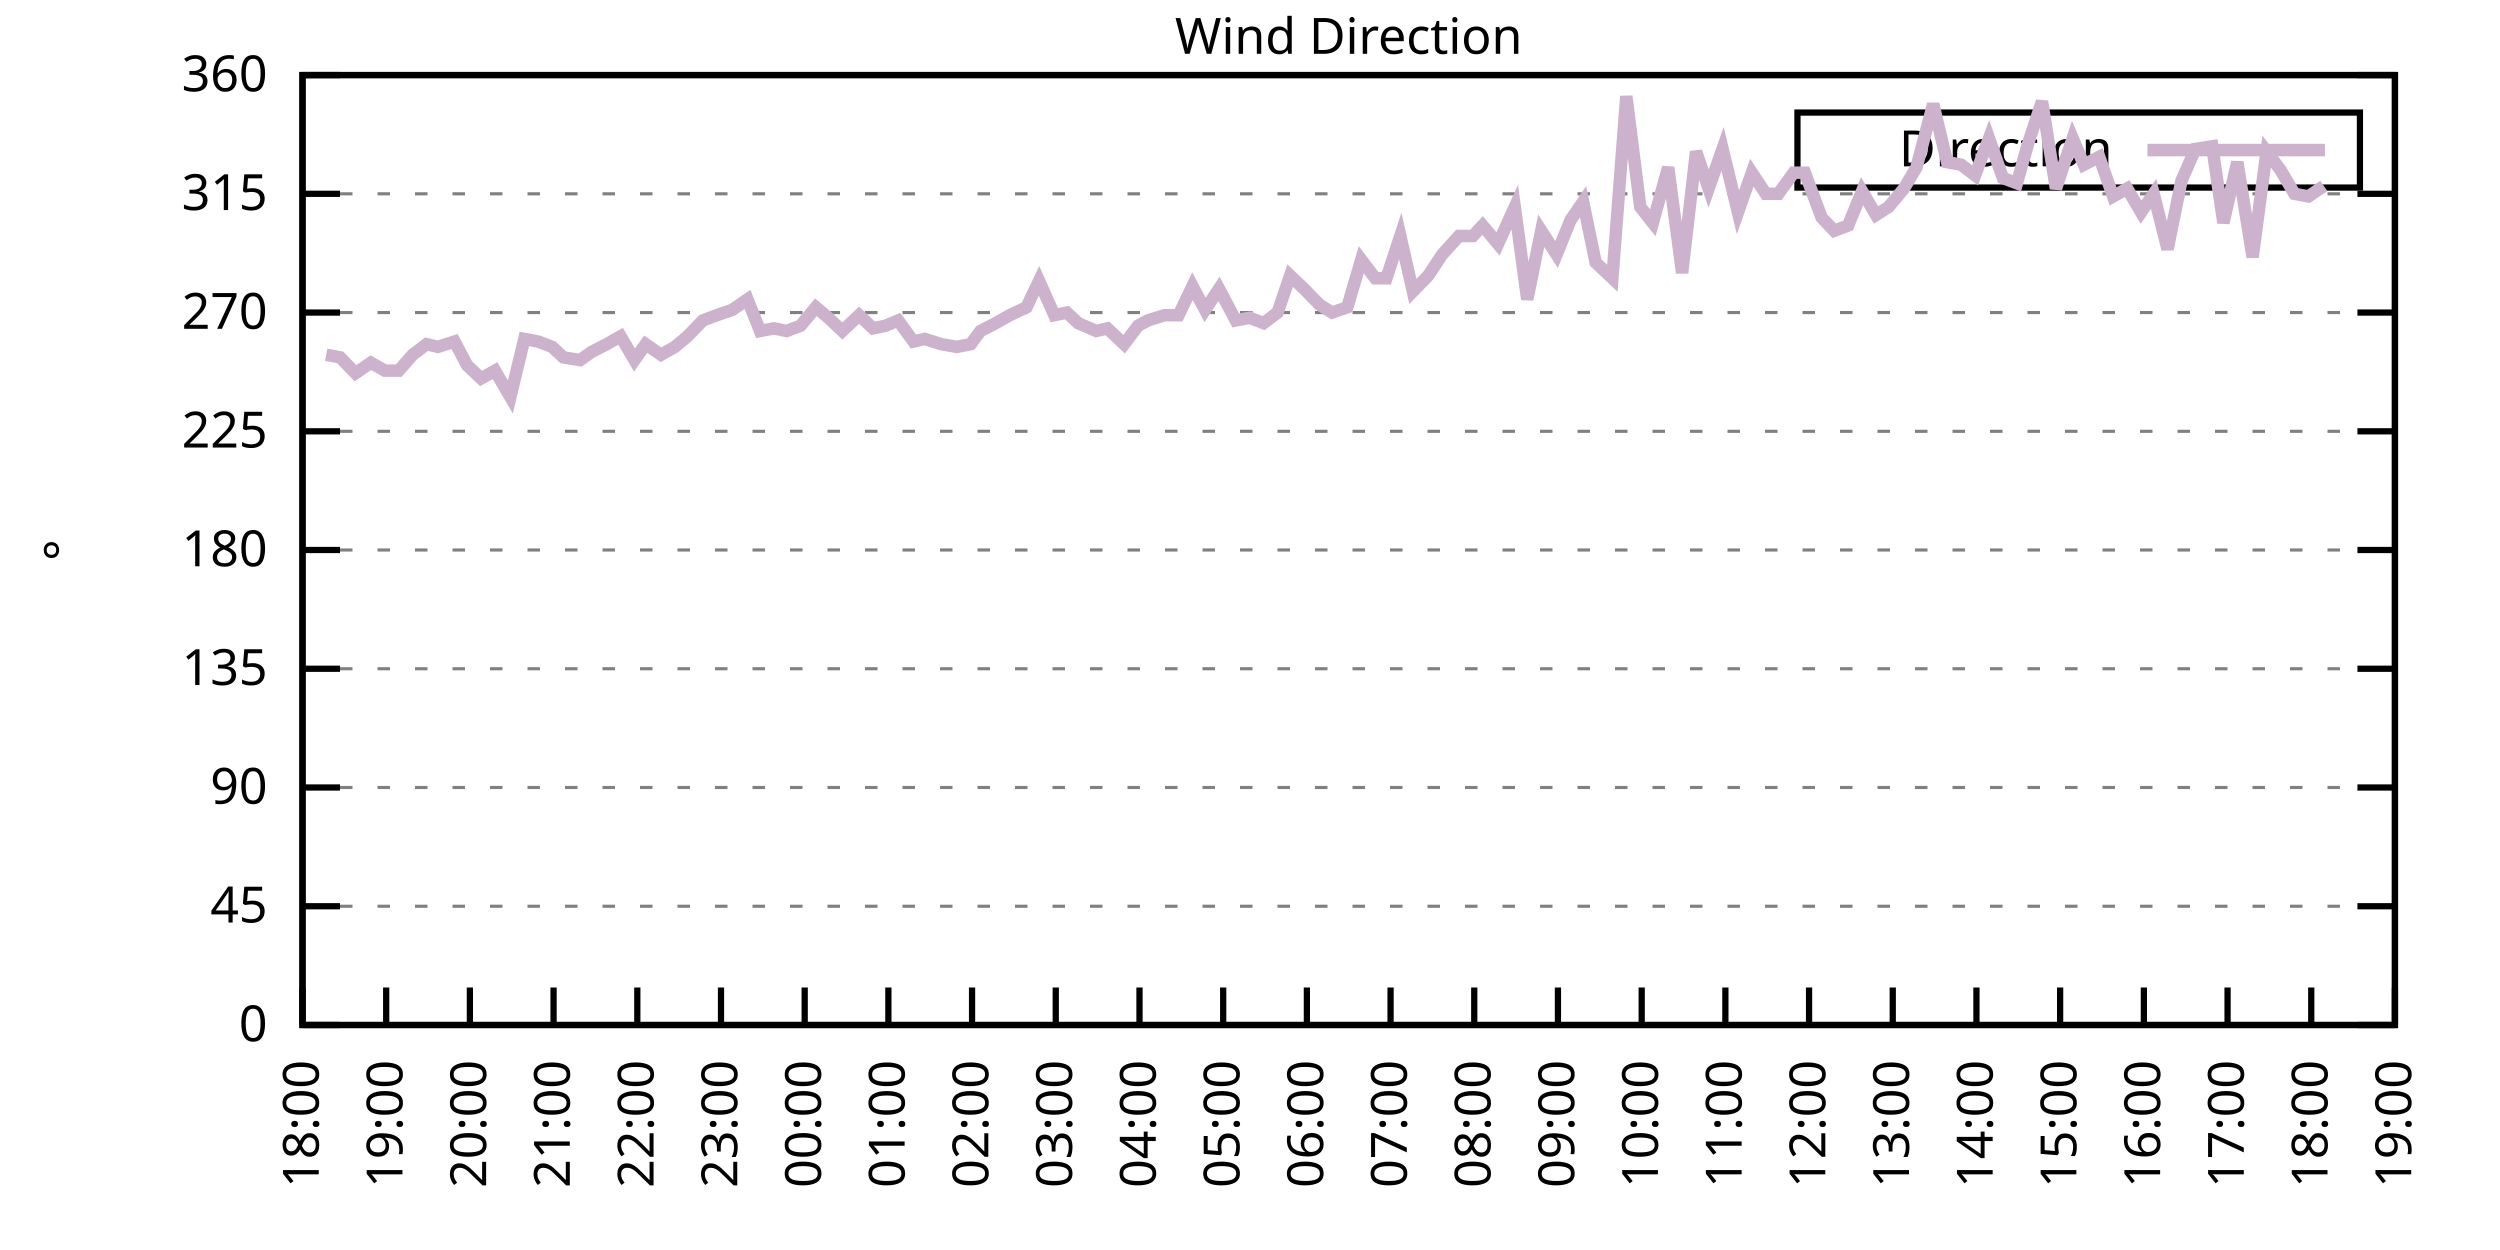
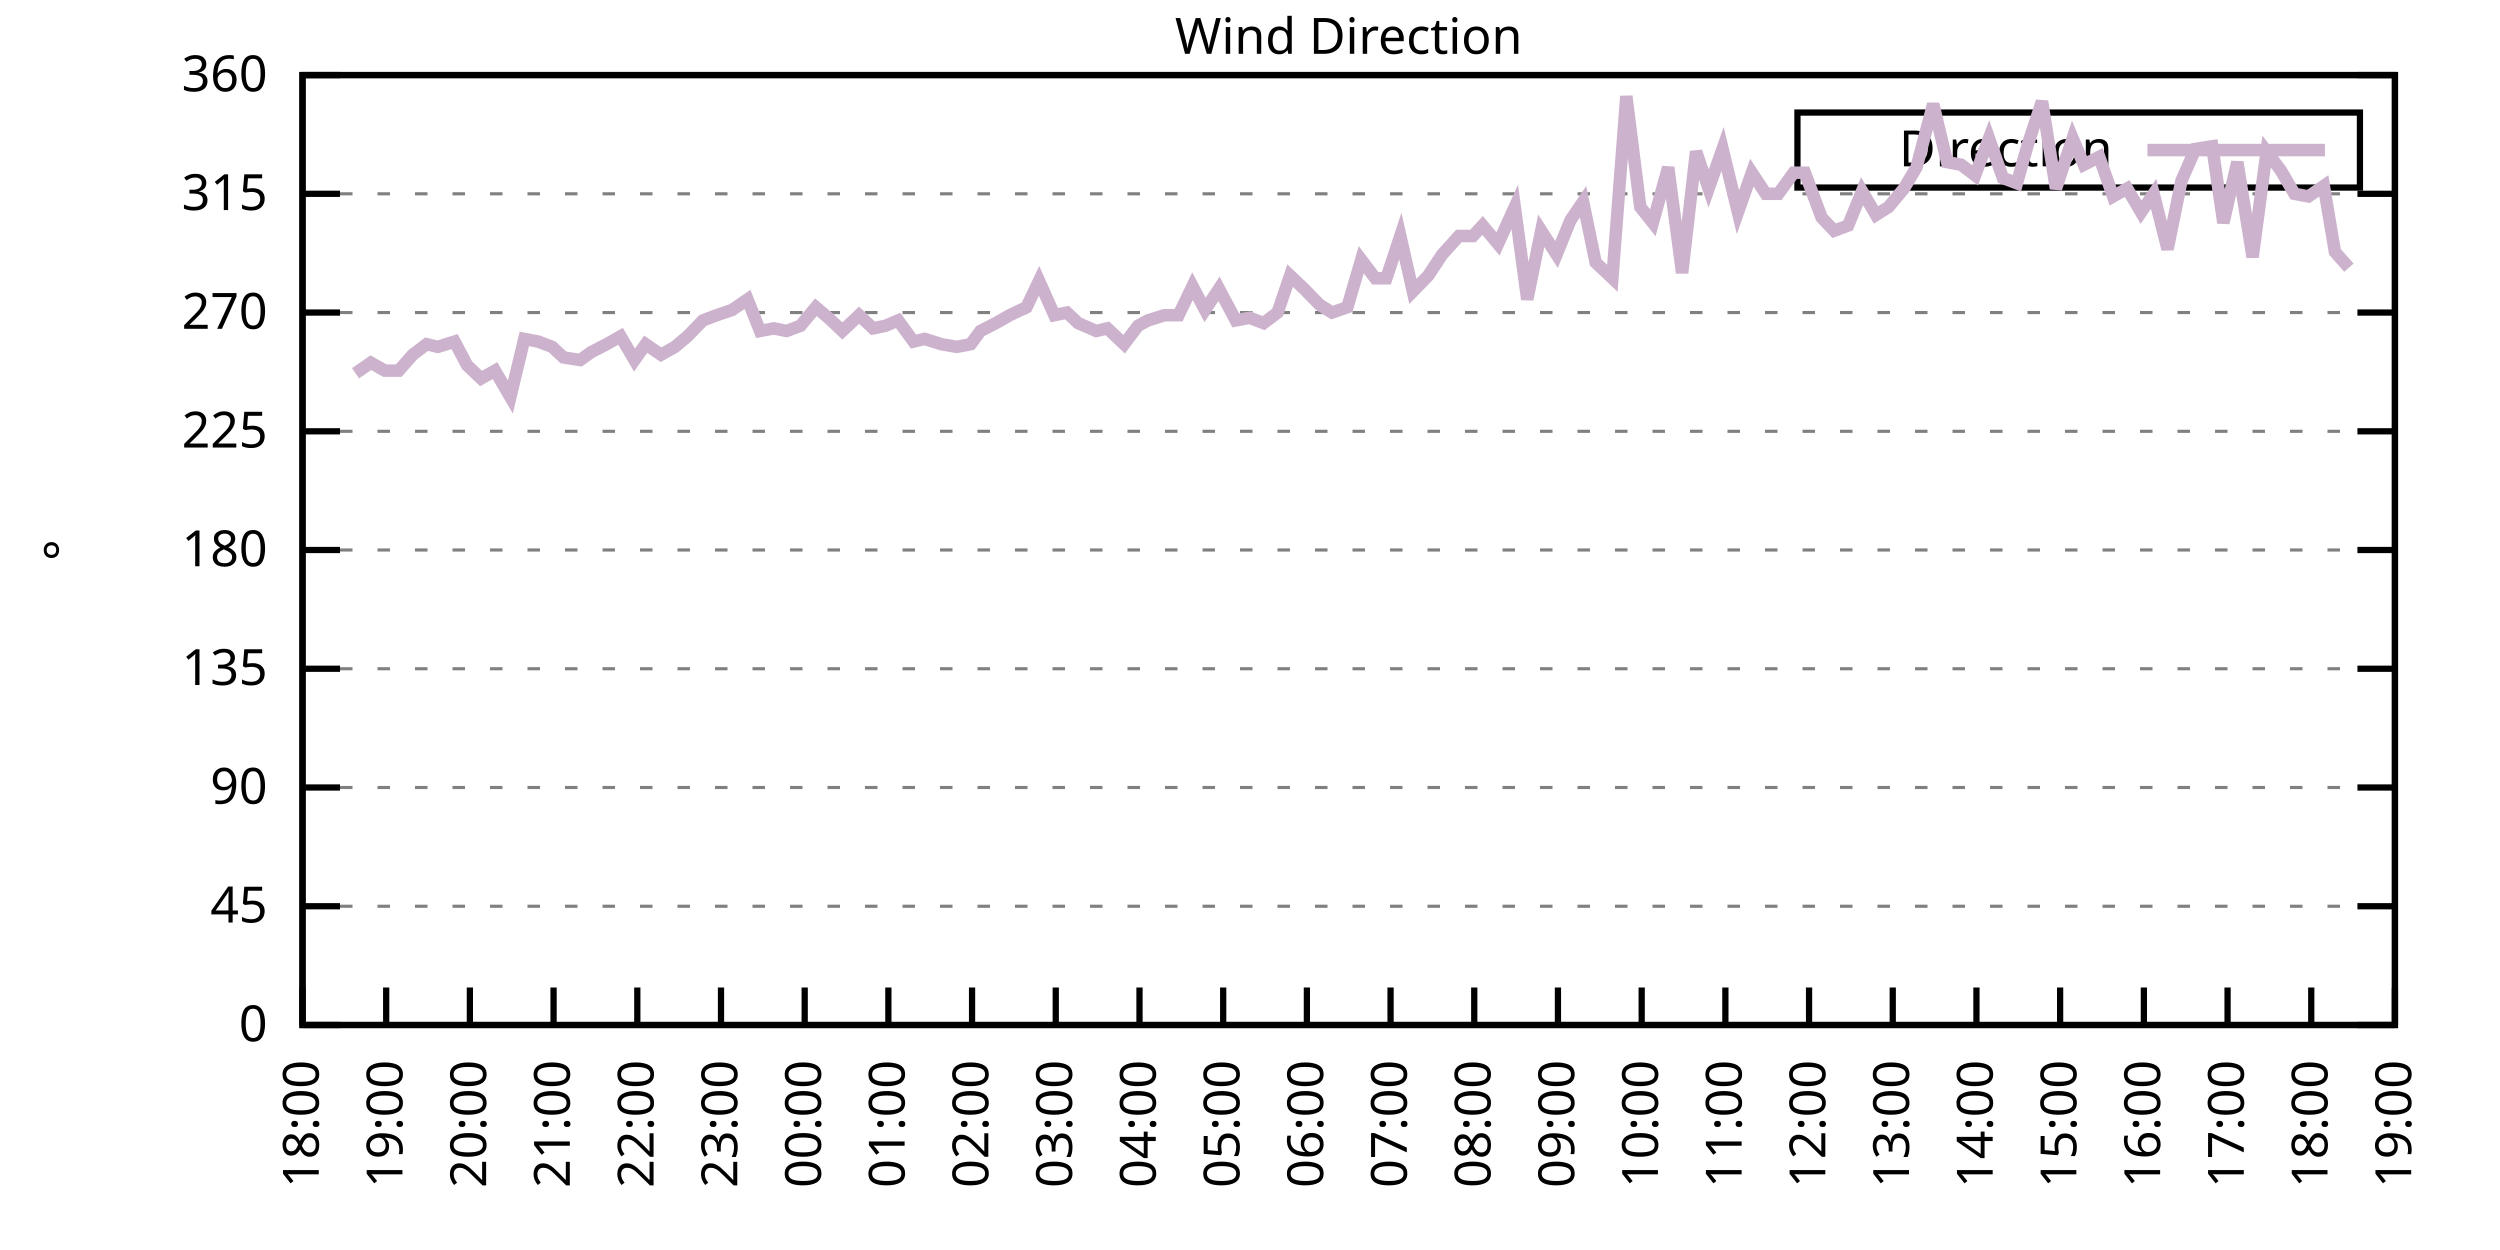
<svg xmlns="http://www.w3.org/2000/svg" xmlns:xlink="http://www.w3.org/1999/xlink" width="400" height="200" viewBox="0 0 400 200">
  <g id="gnuplot_canvas">
    <rect x="0" y="0" width="400" height="200" fill="none" />
    <defs>
      <circle id="gpDot" r="0.5" stroke-width="0.5" stroke="currentColor" />
      <path id="gpPt0" stroke-width="0.333" stroke="currentColor" d="M-1,0 h2 M0,-1 v2" />
      <path id="gpPt1" stroke-width="0.333" stroke="currentColor" d="M-1,-1 L1,1 M1,-1 L-1,1" />
      <path id="gpPt2" stroke-width="0.333" stroke="currentColor" d="M-1,0 L1,0 M0,-1 L0,1 M-1,-1 L1,1 M-1,1 L1,-1" />
      <rect id="gpPt3" stroke-width="0.333" stroke="currentColor" x="-1" y="-1" width="2" height="2" />
      <rect id="gpPt4" stroke-width="0.333" stroke="currentColor" fill="currentColor" x="-1" y="-1" width="2" height="2" />
      <circle id="gpPt5" stroke-width="0.333" stroke="currentColor" cx="0" cy="0" r="1" />
      <use xlink:href="#gpPt5" id="gpPt6" fill="currentColor" stroke="none" />
      <path id="gpPt7" stroke-width="0.333" stroke="currentColor" d="M0,-1.33 L-1.33,0.67 L1.33,0.67 z" />
      <use xlink:href="#gpPt7" id="gpPt8" fill="currentColor" stroke="none" />
      <use xlink:href="#gpPt7" id="gpPt9" stroke="currentColor" transform="rotate(180)" />
      <use xlink:href="#gpPt9" id="gpPt10" fill="currentColor" stroke="none" />
      <use xlink:href="#gpPt3" id="gpPt11" stroke="currentColor" transform="rotate(45)" />
      <use xlink:href="#gpPt11" id="gpPt12" fill="currentColor" stroke="none" />
      <path id="gpPt13" stroke-width="0.333" stroke="currentColor" d="M0,1.330 L1.265,0.411 L0.782,-1.067 L-0.782,-1.076 L-1.265,0.411 z" />
      <use xlink:href="#gpPt13" id="gpPt14" fill="currentColor" stroke="none" />
      <filter id="textbox" filterUnits="objectBoundingBox" x="0" y="0" height="1" width="1">
        <feFlood flood-color="white" flood-opacity="1" result="bgnd" />
        <feComposite in="SourceGraphic" in2="bgnd" operator="atop" />
      </filter>
      <filter id="greybox" filterUnits="objectBoundingBox" x="0" y="0" height="1" width="1">
        <feFlood flood-color="lightgrey" flood-opacity="1" result="grey" />
        <feComposite in="SourceGraphic" in2="grey" operator="atop" />
      </filter>
    </defs>
    <g fill="none" color="white" stroke="currentColor" stroke-width="1.00" stroke-linecap="butt" stroke-linejoin="miter">
</g>
    <g fill="none" color="black" stroke="currentColor" stroke-width="1.00" stroke-linecap="butt" stroke-linejoin="miter">
      <g stroke="none" shape-rendering="crispEdges">
        <polygon fill="rgb(255, 255, 255)" points="48.40,164.00 383.18,164.00 383.18,12.02 48.40,12.02 " />
      </g>
    </g>
    <g fill="none" color="black" stroke="currentColor" stroke-width="1.00" stroke-linecap="butt" stroke-linejoin="miter">
</g>
    <g fill="none" color="black" stroke="black" stroke-width="0.50" stroke-linecap="butt" stroke-linejoin="miter">
</g>
    <g fill="none" color="gray" stroke="currentColor" stroke-width="0.50" stroke-linecap="butt" stroke-linejoin="miter">
      <path stroke="gray" stroke-dasharray="2,4" class="gridline" d="M48.40,164.00 L383.19,164.00  " />
    </g>
    <g fill="none" color="gray" stroke="gray" stroke-width="1.00" stroke-linecap="butt" stroke-linejoin="miter">
</g>
    <g fill="none" color="black" stroke="currentColor" stroke-width="1.00" stroke-linecap="butt" stroke-linejoin="miter">
      <path stroke="black" d="M48.40,164.00 L54.40,164.00 M383.19,164.00 L377.19,164.00  " />
      <g transform="translate(42.80,166.60)" stroke="none" fill="black" font-family="Sans" font-size="8.00" text-anchor="end">
        <text>
          <tspan font-family="Sans"> 0</tspan>
        </text>
      </g>
    </g>
    <g fill="none" color="black" stroke="currentColor" stroke-width="1.00" stroke-linecap="butt" stroke-linejoin="miter">
</g>
    <g fill="none" color="black" stroke="black" stroke-width="0.50" stroke-linecap="butt" stroke-linejoin="miter">
</g>
    <g fill="none" color="gray" stroke="currentColor" stroke-width="0.50" stroke-linecap="butt" stroke-linejoin="miter">
      <path stroke="gray" stroke-dasharray="2,4" class="gridline" d="M48.40,145.00 L383.19,145.00  " />
    </g>
    <g fill="none" color="gray" stroke="gray" stroke-width="1.00" stroke-linecap="butt" stroke-linejoin="miter">
</g>
    <g fill="none" color="black" stroke="currentColor" stroke-width="1.00" stroke-linecap="butt" stroke-linejoin="miter">
      <path stroke="black" d="M48.40,145.00 L54.40,145.00 M383.19,145.00 L377.19,145.00  " />
      <g transform="translate(42.80,147.60)" stroke="none" fill="black" font-family="Sans" font-size="8.00" text-anchor="end">
        <text>
          <tspan font-family="Sans"> 45</tspan>
        </text>
      </g>
    </g>
    <g fill="none" color="black" stroke="currentColor" stroke-width="1.00" stroke-linecap="butt" stroke-linejoin="miter">
</g>
    <g fill="none" color="black" stroke="black" stroke-width="0.50" stroke-linecap="butt" stroke-linejoin="miter">
</g>
    <g fill="none" color="gray" stroke="currentColor" stroke-width="0.50" stroke-linecap="butt" stroke-linejoin="miter">
      <path stroke="gray" stroke-dasharray="2,4" class="gridline" d="M48.40,126.00 L383.19,126.00  " />
    </g>
    <g fill="none" color="gray" stroke="gray" stroke-width="1.00" stroke-linecap="butt" stroke-linejoin="miter">
</g>
    <g fill="none" color="black" stroke="currentColor" stroke-width="1.00" stroke-linecap="butt" stroke-linejoin="miter">
      <path stroke="black" d="M48.40,126.00 L54.40,126.00 M383.19,126.00 L377.19,126.00  " />
      <g transform="translate(42.80,128.60)" stroke="none" fill="black" font-family="Sans" font-size="8.00" text-anchor="end">
        <text>
          <tspan font-family="Sans"> 90</tspan>
        </text>
      </g>
    </g>
    <g fill="none" color="black" stroke="currentColor" stroke-width="1.00" stroke-linecap="butt" stroke-linejoin="miter">
</g>
    <g fill="none" color="black" stroke="black" stroke-width="0.50" stroke-linecap="butt" stroke-linejoin="miter">
</g>
    <g fill="none" color="gray" stroke="currentColor" stroke-width="0.50" stroke-linecap="butt" stroke-linejoin="miter">
      <path stroke="gray" stroke-dasharray="2,4" class="gridline" d="M48.40,107.00 L383.19,107.00  " />
    </g>
    <g fill="none" color="gray" stroke="gray" stroke-width="1.00" stroke-linecap="butt" stroke-linejoin="miter">
</g>
    <g fill="none" color="black" stroke="currentColor" stroke-width="1.00" stroke-linecap="butt" stroke-linejoin="miter">
      <path stroke="black" d="M48.40,107.00 L54.40,107.00 M383.19,107.00 L377.19,107.00  " />
      <g transform="translate(42.80,109.60)" stroke="none" fill="black" font-family="Sans" font-size="8.00" text-anchor="end">
        <text>
          <tspan font-family="Sans"> 135</tspan>
        </text>
      </g>
    </g>
    <g fill="none" color="black" stroke="currentColor" stroke-width="1.00" stroke-linecap="butt" stroke-linejoin="miter">
</g>
    <g fill="none" color="black" stroke="black" stroke-width="0.50" stroke-linecap="butt" stroke-linejoin="miter">
</g>
    <g fill="none" color="gray" stroke="currentColor" stroke-width="0.50" stroke-linecap="butt" stroke-linejoin="miter">
      <path stroke="gray" stroke-dasharray="2,4" class="gridline" d="M48.40,88.00 L383.19,88.00  " />
    </g>
    <g fill="none" color="gray" stroke="gray" stroke-width="1.00" stroke-linecap="butt" stroke-linejoin="miter">
</g>
    <g fill="none" color="black" stroke="currentColor" stroke-width="1.00" stroke-linecap="butt" stroke-linejoin="miter">
      <path stroke="black" d="M48.40,88.00 L54.40,88.00 M383.19,88.00 L377.19,88.00  " />
      <g transform="translate(42.80,90.60)" stroke="none" fill="black" font-family="Sans" font-size="8.00" text-anchor="end">
        <text>
          <tspan font-family="Sans"> 180</tspan>
        </text>
      </g>
    </g>
    <g fill="none" color="black" stroke="currentColor" stroke-width="1.00" stroke-linecap="butt" stroke-linejoin="miter">
</g>
    <g fill="none" color="black" stroke="black" stroke-width="0.50" stroke-linecap="butt" stroke-linejoin="miter">
</g>
    <g fill="none" color="gray" stroke="currentColor" stroke-width="0.50" stroke-linecap="butt" stroke-linejoin="miter">
      <path stroke="gray" stroke-dasharray="2,4" class="gridline" d="M48.40,69.01 L383.19,69.01  " />
    </g>
    <g fill="none" color="gray" stroke="gray" stroke-width="1.00" stroke-linecap="butt" stroke-linejoin="miter">
</g>
    <g fill="none" color="black" stroke="currentColor" stroke-width="1.00" stroke-linecap="butt" stroke-linejoin="miter">
      <path stroke="black" d="M48.40,69.01 L54.40,69.01 M383.19,69.01 L377.19,69.01  " />
      <g transform="translate(42.80,71.61)" stroke="none" fill="black" font-family="Sans" font-size="8.00" text-anchor="end">
        <text>
          <tspan font-family="Sans"> 225</tspan>
        </text>
      </g>
    </g>
    <g fill="none" color="black" stroke="currentColor" stroke-width="1.00" stroke-linecap="butt" stroke-linejoin="miter">
</g>
    <g fill="none" color="black" stroke="black" stroke-width="0.50" stroke-linecap="butt" stroke-linejoin="miter">
</g>
    <g fill="none" color="gray" stroke="currentColor" stroke-width="0.50" stroke-linecap="butt" stroke-linejoin="miter">
      <path stroke="gray" stroke-dasharray="2,4" class="gridline" d="M48.40,50.01 L383.19,50.01  " />
    </g>
    <g fill="none" color="gray" stroke="gray" stroke-width="1.00" stroke-linecap="butt" stroke-linejoin="miter">
</g>
    <g fill="none" color="black" stroke="currentColor" stroke-width="1.00" stroke-linecap="butt" stroke-linejoin="miter">
      <path stroke="black" d="M48.40,50.01 L54.40,50.01 M383.19,50.01 L377.19,50.01  " />
      <g transform="translate(42.80,52.61)" stroke="none" fill="black" font-family="Sans" font-size="8.00" text-anchor="end">
        <text>
          <tspan font-family="Sans"> 270</tspan>
        </text>
      </g>
    </g>
    <g fill="none" color="black" stroke="currentColor" stroke-width="1.00" stroke-linecap="butt" stroke-linejoin="miter">
</g>
    <g fill="none" color="black" stroke="black" stroke-width="0.50" stroke-linecap="butt" stroke-linejoin="miter">
</g>
    <g fill="none" color="gray" stroke="currentColor" stroke-width="0.50" stroke-linecap="butt" stroke-linejoin="miter">
      <path stroke="gray" stroke-dasharray="2,4" class="gridline" d="M48.40,31.01 L383.19,31.01  " />
    </g>
    <g fill="none" color="gray" stroke="gray" stroke-width="1.00" stroke-linecap="butt" stroke-linejoin="miter">
</g>
    <g fill="none" color="black" stroke="currentColor" stroke-width="1.00" stroke-linecap="butt" stroke-linejoin="miter">
      <path stroke="black" d="M48.40,31.01 L54.40,31.01 M383.19,31.01 L377.19,31.01  " />
      <g transform="translate(42.80,33.61)" stroke="none" fill="black" font-family="Sans" font-size="8.00" text-anchor="end">
        <text>
          <tspan font-family="Sans"> 315</tspan>
        </text>
      </g>
    </g>
    <g fill="none" color="black" stroke="currentColor" stroke-width="1.00" stroke-linecap="butt" stroke-linejoin="miter">
</g>
    <g fill="none" color="black" stroke="black" stroke-width="0.50" stroke-linecap="butt" stroke-linejoin="miter">
</g>
    <g fill="none" color="gray" stroke="currentColor" stroke-width="0.50" stroke-linecap="butt" stroke-linejoin="miter">
      <path stroke="gray" stroke-dasharray="2,4" class="gridline" d="M48.40,12.01 L383.19,12.01  " />
    </g>
    <g fill="none" color="gray" stroke="gray" stroke-width="1.00" stroke-linecap="butt" stroke-linejoin="miter">
</g>
    <g fill="none" color="black" stroke="currentColor" stroke-width="1.00" stroke-linecap="butt" stroke-linejoin="miter">
      <path stroke="black" d="M48.40,12.01 L54.40,12.01 M383.19,12.01 L377.19,12.01  " />
      <g transform="translate(42.80,14.61)" stroke="none" fill="black" font-family="Sans" font-size="8.00" text-anchor="end">
        <text>
          <tspan font-family="Sans"> 360</tspan>
        </text>
      </g>
    </g>
    <g fill="none" color="black" stroke="currentColor" stroke-width="1.00" stroke-linecap="butt" stroke-linejoin="miter">
      <path stroke="black" d="M48.40,164.00 L48.40,158.00  " />
      <g transform="translate(51.00,169.60) rotate(270.00)" stroke="none" fill="black" font-family="Sans" font-size="8.00" text-anchor="end">
        <text>
          <tspan font-family="Sans">18:00</tspan>
        </text>
      </g>
    </g>
    <g fill="none" color="black" stroke="currentColor" stroke-width="1.00" stroke-linecap="butt" stroke-linejoin="miter">
      <path stroke="black" d="M61.79,164.00 L61.79,158.00  " />
      <g transform="translate(64.39,169.60) rotate(270.00)" stroke="none" fill="black" font-family="Sans" font-size="8.00" text-anchor="end">
        <text>
          <tspan font-family="Sans">19:00</tspan>
        </text>
      </g>
    </g>
    <g fill="none" color="black" stroke="currentColor" stroke-width="1.00" stroke-linecap="butt" stroke-linejoin="miter">
      <path stroke="black" d="M75.18,164.00 L75.18,158.00  " />
      <g transform="translate(77.78,169.60) rotate(270.00)" stroke="none" fill="black" font-family="Sans" font-size="8.00" text-anchor="end">
        <text>
          <tspan font-family="Sans">20:00</tspan>
        </text>
      </g>
    </g>
    <g fill="none" color="black" stroke="currentColor" stroke-width="1.00" stroke-linecap="butt" stroke-linejoin="miter">
      <path stroke="black" d="M88.57,164.00 L88.57,158.00  " />
      <g transform="translate(91.17,169.60) rotate(270.00)" stroke="none" fill="black" font-family="Sans" font-size="8.00" text-anchor="end">
        <text>
          <tspan font-family="Sans">21:00</tspan>
        </text>
      </g>
    </g>
    <g fill="none" color="black" stroke="currentColor" stroke-width="1.00" stroke-linecap="butt" stroke-linejoin="miter">
      <path stroke="black" d="M101.97,164.00 L101.97,158.00  " />
      <g transform="translate(104.57,169.60) rotate(270.00)" stroke="none" fill="black" font-family="Sans" font-size="8.00" text-anchor="end">
        <text>
          <tspan font-family="Sans">22:00</tspan>
        </text>
      </g>
    </g>
    <g fill="none" color="black" stroke="currentColor" stroke-width="1.00" stroke-linecap="butt" stroke-linejoin="miter">
      <path stroke="black" d="M115.36,164.00 L115.36,158.00  " />
      <g transform="translate(117.96,169.60) rotate(270.00)" stroke="none" fill="black" font-family="Sans" font-size="8.00" text-anchor="end">
        <text>
          <tspan font-family="Sans">23:00</tspan>
        </text>
      </g>
    </g>
    <g fill="none" color="black" stroke="currentColor" stroke-width="1.00" stroke-linecap="butt" stroke-linejoin="miter">
      <path stroke="black" d="M128.75,164.00 L128.75,158.00  " />
      <g transform="translate(131.35,169.60) rotate(270.00)" stroke="none" fill="black" font-family="Sans" font-size="8.00" text-anchor="end">
        <text>
          <tspan font-family="Sans">00:00</tspan>
        </text>
      </g>
    </g>
    <g fill="none" color="black" stroke="currentColor" stroke-width="1.00" stroke-linecap="butt" stroke-linejoin="miter">
      <path stroke="black" d="M142.14,164.00 L142.14,158.00  " />
      <g transform="translate(144.74,169.60) rotate(270.00)" stroke="none" fill="black" font-family="Sans" font-size="8.00" text-anchor="end">
        <text>
          <tspan font-family="Sans">01:00</tspan>
        </text>
      </g>
    </g>
    <g fill="none" color="black" stroke="currentColor" stroke-width="1.00" stroke-linecap="butt" stroke-linejoin="miter">
      <path stroke="black" d="M155.53,164.00 L155.53,158.00  " />
      <g transform="translate(158.13,169.60) rotate(270.00)" stroke="none" fill="black" font-family="Sans" font-size="8.00" text-anchor="end">
        <text>
          <tspan font-family="Sans">02:00</tspan>
        </text>
      </g>
    </g>
    <g fill="none" color="black" stroke="currentColor" stroke-width="1.00" stroke-linecap="butt" stroke-linejoin="miter">
      <path stroke="black" d="M168.92,164.00 L168.92,158.00  " />
      <g transform="translate(171.52,169.60) rotate(270.00)" stroke="none" fill="black" font-family="Sans" font-size="8.00" text-anchor="end">
        <text>
          <tspan font-family="Sans">03:00</tspan>
        </text>
      </g>
    </g>
    <g fill="none" color="black" stroke="currentColor" stroke-width="1.00" stroke-linecap="butt" stroke-linejoin="miter">
      <path stroke="black" d="M182.32,164.00 L182.32,158.00  " />
      <g transform="translate(184.92,169.60) rotate(270.00)" stroke="none" fill="black" font-family="Sans" font-size="8.00" text-anchor="end">
        <text>
          <tspan font-family="Sans">04:00</tspan>
        </text>
      </g>
    </g>
    <g fill="none" color="black" stroke="currentColor" stroke-width="1.00" stroke-linecap="butt" stroke-linejoin="miter">
      <path stroke="black" d="M195.71,164.00 L195.71,158.00  " />
      <g transform="translate(198.31,169.60) rotate(270.00)" stroke="none" fill="black" font-family="Sans" font-size="8.00" text-anchor="end">
        <text>
          <tspan font-family="Sans">05:00</tspan>
        </text>
      </g>
    </g>
    <g fill="none" color="black" stroke="currentColor" stroke-width="1.00" stroke-linecap="butt" stroke-linejoin="miter">
      <path stroke="black" d="M209.10,164.00 L209.10,158.00  " />
      <g transform="translate(211.70,169.60) rotate(270.00)" stroke="none" fill="black" font-family="Sans" font-size="8.00" text-anchor="end">
        <text>
          <tspan font-family="Sans">06:00</tspan>
        </text>
      </g>
    </g>
    <g fill="none" color="black" stroke="currentColor" stroke-width="1.00" stroke-linecap="butt" stroke-linejoin="miter">
      <path stroke="black" d="M222.49,164.00 L222.49,158.00  " />
      <g transform="translate(225.09,169.60) rotate(270.00)" stroke="none" fill="black" font-family="Sans" font-size="8.00" text-anchor="end">
        <text>
          <tspan font-family="Sans">07:00</tspan>
        </text>
      </g>
    </g>
    <g fill="none" color="black" stroke="currentColor" stroke-width="1.00" stroke-linecap="butt" stroke-linejoin="miter">
      <path stroke="black" d="M235.88,164.00 L235.88,158.00  " />
      <g transform="translate(238.48,169.60) rotate(270.00)" stroke="none" fill="black" font-family="Sans" font-size="8.00" text-anchor="end">
        <text>
          <tspan font-family="Sans">08:00</tspan>
        </text>
      </g>
    </g>
    <g fill="none" color="black" stroke="currentColor" stroke-width="1.00" stroke-linecap="butt" stroke-linejoin="miter">
      <path stroke="black" d="M249.27,164.00 L249.27,158.00  " />
      <g transform="translate(251.87,169.60) rotate(270.00)" stroke="none" fill="black" font-family="Sans" font-size="8.00" text-anchor="end">
        <text>
          <tspan font-family="Sans">09:00</tspan>
        </text>
      </g>
    </g>
    <g fill="none" color="black" stroke="currentColor" stroke-width="1.00" stroke-linecap="butt" stroke-linejoin="miter">
      <path stroke="black" d="M262.67,164.00 L262.67,158.00  " />
      <g transform="translate(265.27,169.60) rotate(270.00)" stroke="none" fill="black" font-family="Sans" font-size="8.00" text-anchor="end">
        <text>
          <tspan font-family="Sans">10:00</tspan>
        </text>
      </g>
    </g>
    <g fill="none" color="black" stroke="currentColor" stroke-width="1.00" stroke-linecap="butt" stroke-linejoin="miter">
      <path stroke="black" d="M276.06,164.00 L276.06,158.00  " />
      <g transform="translate(278.66,169.60) rotate(270.00)" stroke="none" fill="black" font-family="Sans" font-size="8.00" text-anchor="end">
        <text>
          <tspan font-family="Sans">11:00</tspan>
        </text>
      </g>
    </g>
    <g fill="none" color="black" stroke="currentColor" stroke-width="1.00" stroke-linecap="butt" stroke-linejoin="miter">
      <path stroke="black" d="M289.45,164.00 L289.45,158.00  " />
      <g transform="translate(292.05,169.60) rotate(270.00)" stroke="none" fill="black" font-family="Sans" font-size="8.00" text-anchor="end">
        <text>
          <tspan font-family="Sans">12:00</tspan>
        </text>
      </g>
    </g>
    <g fill="none" color="black" stroke="currentColor" stroke-width="1.00" stroke-linecap="butt" stroke-linejoin="miter">
      <path stroke="black" d="M302.84,164.00 L302.84,158.00  " />
      <g transform="translate(305.44,169.60) rotate(270.00)" stroke="none" fill="black" font-family="Sans" font-size="8.00" text-anchor="end">
        <text>
          <tspan font-family="Sans">13:00</tspan>
        </text>
      </g>
    </g>
    <g fill="none" color="black" stroke="currentColor" stroke-width="1.00" stroke-linecap="butt" stroke-linejoin="miter">
      <path stroke="black" d="M316.23,164.00 L316.23,158.00  " />
      <g transform="translate(318.83,169.60) rotate(270.00)" stroke="none" fill="black" font-family="Sans" font-size="8.00" text-anchor="end">
        <text>
          <tspan font-family="Sans">14:00</tspan>
        </text>
      </g>
    </g>
    <g fill="none" color="black" stroke="currentColor" stroke-width="1.00" stroke-linecap="butt" stroke-linejoin="miter">
      <path stroke="black" d="M329.62,164.00 L329.62,158.00  " />
      <g transform="translate(332.22,169.60) rotate(270.00)" stroke="none" fill="black" font-family="Sans" font-size="8.00" text-anchor="end">
        <text>
          <tspan font-family="Sans">15:00</tspan>
        </text>
      </g>
    </g>
    <g fill="none" color="black" stroke="currentColor" stroke-width="1.00" stroke-linecap="butt" stroke-linejoin="miter">
      <path stroke="black" d="M343.02,164.00 L343.02,158.00  " />
      <g transform="translate(345.62,169.60) rotate(270.00)" stroke="none" fill="black" font-family="Sans" font-size="8.00" text-anchor="end">
        <text>
          <tspan font-family="Sans">16:00</tspan>
        </text>
      </g>
    </g>
    <g fill="none" color="black" stroke="currentColor" stroke-width="1.00" stroke-linecap="butt" stroke-linejoin="miter">
      <path stroke="black" d="M356.41,164.00 L356.41,158.00  " />
      <g transform="translate(359.01,169.60) rotate(270.00)" stroke="none" fill="black" font-family="Sans" font-size="8.00" text-anchor="end">
        <text>
          <tspan font-family="Sans">17:00</tspan>
        </text>
      </g>
    </g>
    <g fill="none" color="black" stroke="currentColor" stroke-width="1.00" stroke-linecap="butt" stroke-linejoin="miter">
      <path stroke="black" d="M369.80,164.00 L369.80,158.00  " />
      <g transform="translate(372.40,169.60) rotate(270.00)" stroke="none" fill="black" font-family="Sans" font-size="8.00" text-anchor="end">
        <text>
          <tspan font-family="Sans">18:00</tspan>
        </text>
      </g>
    </g>
    <g fill="none" color="black" stroke="currentColor" stroke-width="1.00" stroke-linecap="butt" stroke-linejoin="miter">
      <path stroke="black" d="M383.19,164.00 L383.19,158.00  " />
      <g transform="translate(385.79,169.60) rotate(270.00)" stroke="none" fill="black" font-family="Sans" font-size="8.00" text-anchor="end">
        <text>
          <tspan font-family="Sans">19:00</tspan>
        </text>
      </g>
    </g>
    <g fill="none" color="black" stroke="currentColor" stroke-width="1.00" stroke-linecap="butt" stroke-linejoin="miter">
</g>
    <g fill="none" color="black" stroke="currentColor" stroke-width="1.00" stroke-linecap="butt" stroke-linejoin="miter">
      <path stroke="black" d="M48.40,12.01 L48.40,164.00 L383.19,164.00 L383.19,12.01 L48.40,12.01 Z  " />
    </g>
    <g fill="none" color="black" stroke="currentColor" stroke-width="1.00" stroke-linecap="butt" stroke-linejoin="miter">
</g>
    <g fill="none" color="black" stroke="currentColor" stroke-width="1.00" stroke-linecap="butt" stroke-linejoin="miter">
      <path stroke="black" d="M287.59,30.01 L287.59,18.01 L377.59,18.01 L377.59,30.01 L287.59,30.01 Z  " />
    </g>
    <g id="Wind_direction_plot_1">
      <g fill="none" color="white" stroke="black" stroke-width="2.00" stroke-linecap="butt" stroke-linejoin="miter">
</g>
      <g fill="none" color="black" stroke="currentColor" stroke-width="2.00" stroke-linecap="butt" stroke-linejoin="miter">
        <g transform="translate(337.99,26.61)" stroke="none" fill="black" font-family="Sans" font-size="8.00" text-anchor="end">
          <text>
            <tspan font-family="Sans">Direction</tspan>
          </text>
        </g>
      </g>
      <g fill="none" color="black" stroke="currentColor" stroke-width="2.00" stroke-linecap="butt" stroke-linejoin="miter">
-         <path stroke="rgb(204, 178, 204)" d="M343.59,24.01 L371.99,24.01 M52.19,56.76 L54.43,57.18 L56.88,59.72 L59.34,58.03 L61.57,59.30 L63.80,59.30   L66.03,56.76 L68.26,55.07 L70.05,55.50 L72.73,54.65 L74.74,58.45 L76.97,60.56 L79.20,59.30 L81.66,63.52   L83.89,54.23 L86.12,54.65 L88.35,55.50 L90.14,57.18 L92.82,57.61 L94.60,56.34 L97.06,55.07 L99.29,53.81   L101.52,57.61 L103.31,55.07 L105.76,56.76 L107.99,55.50 L110.00,53.81 L112.46,51.27 L114.69,50.43 L117.14,49.59   L119.60,47.90 L121.61,52.96 L123.84,52.54 L125.85,52.96 L128.08,52.12 L130.54,49.16 L132.54,50.85 L134.78,52.96   L137.45,50.43 L139.69,52.54 L141.69,52.12 L143.70,51.27 L146.16,54.65 L147.94,54.23 L150.62,55.07 L153.08,55.50   L155.31,55.07 L156.87,52.96 L159.33,51.70 L161.56,50.43 L164.24,49.16 L166.25,44.94 L168.70,50.43 L170.71,50.01   L172.50,51.70 L175.40,52.96 L177.18,52.54 L179.86,55.07 L182.09,52.12 L183.66,51.27 L186.33,50.43 L188.57,50.43   L190.80,45.79 L192.81,49.59 L195.04,46.21 L197.72,51.27 L199.95,50.85 L202.18,51.70 L204.41,50.01 L206.42,44.10   L208.65,46.21 L211.11,48.74 L213.12,50.01 L215.57,49.16 L217.80,41.56 L220.04,44.52 L221.82,44.52 L224.05,37.76   L226.06,46.63 L228.52,44.10 L230.75,40.72 L233.43,37.76 L235.66,37.76 L237.22,36.08 L239.68,39.03 L242.36,33.12   L244.36,47.90 L246.60,36.92 L249.05,40.72 L251.28,35.23 L253.29,32.28 L255.30,41.99 L257.98,44.52 L260.21,15.39   L262.44,33.12 L264.45,35.65 L266.91,26.79 L269.14,43.67 L271.37,24.25 L273.38,30.16 L275.61,23.83 L278.07,33.96   L280.30,27.63 L282.53,31.01 L284.54,31.01 L286.99,27.63 L288.78,27.63 L291.46,34.81 L293.47,36.92 L295.70,36.08   L297.93,30.59 L300.16,34.39 L302.17,33.12 L304.63,30.16 L306.63,26.79 L309.31,16.65 L311.54,25.94 L313.78,26.36   L316.01,28.05 L318.24,22.14 L320.47,28.48 L322.70,29.32 L324.49,22.99 L326.72,16.23 L328.95,30.16 L331.63,22.14   L333.42,26.36 L335.87,25.10 L338.10,31.43 L340.34,30.16 L342.57,33.96 L344.58,31.01 L346.81,39.87 L349.04,28.90   L351.27,23.83 L353.95,23.41 L355.74,35.65 L357.97,25.94 L360.42,41.14 L362.66,24.25 L364.89,27.21 L367.12,31.01   L369.35,31.43 L371.81,29.74  " />
+         <path stroke="rgb(204, 178, 204)" d="M343.59,24.01 L371.99,24.01 M56.88,59.72 L59.34,58.03 L61.57,59.30 L63.80,59.30 L66.03,56.76 L68.26,55.07   L70.05,55.50 L72.73,54.65 L74.74,58.45 L76.97,60.56 L79.20,59.30 L81.66,63.52 L83.89,54.23 L86.12,54.65   L88.35,55.50 L90.14,57.18 L92.82,57.61 L94.60,56.34 L97.06,55.07 L99.29,53.81 L101.52,57.61 L103.31,55.07   L105.76,56.76 L107.99,55.50 L110.00,53.81 L112.46,51.27 L114.69,50.43 L117.14,49.59 L119.60,47.90 L121.61,52.96   L123.84,52.54 L125.85,52.96 L128.08,52.12 L130.54,49.16 L132.54,50.85 L134.78,52.96 L137.45,50.43 L139.69,52.54   L141.69,52.12 L143.70,51.27 L146.16,54.65 L147.94,54.23 L150.62,55.07 L153.08,55.50 L155.31,55.07 L156.87,52.96   L159.33,51.70 L161.56,50.43 L164.24,49.16 L166.25,44.94 L168.70,50.43 L170.71,50.01 L172.50,51.70 L175.40,52.96   L177.18,52.54 L179.86,55.07 L182.09,52.12 L183.66,51.27 L186.33,50.43 L188.57,50.43 L190.80,45.79 L192.81,49.59   L195.04,46.21 L197.72,51.27 L199.95,50.85 L202.18,51.70 L204.41,50.01 L206.42,44.10 L208.65,46.21 L211.11,48.74   L213.12,50.01 L215.57,49.16 L217.80,41.56 L220.04,44.52 L221.82,44.52 L224.05,37.76 L226.06,46.63 L228.52,44.10   L230.75,40.72 L233.43,37.76 L235.66,37.76 L237.22,36.08 L239.68,39.03 L242.36,33.12 L244.36,47.90 L246.60,36.92   L249.05,40.72 L251.28,35.23 L253.29,32.28 L255.30,41.99 L257.98,44.52 L260.21,15.39 L262.44,33.12 L264.45,35.65   L266.91,26.79 L269.14,43.67 L271.37,24.25 L273.38,30.16 L275.61,23.83 L278.07,33.96 L280.30,27.63 L282.53,31.01   L284.54,31.01 L286.99,27.63 L288.78,27.63 L291.46,34.81 L293.47,36.92 L295.70,36.08 L297.93,30.59 L300.16,34.39   L302.17,33.12 L304.63,30.16 L306.63,26.79 L309.31,16.65 L311.54,25.94 L313.78,26.36 L316.01,28.05 L318.24,22.14   L320.47,28.48 L322.70,29.32 L324.49,22.99 L326.72,16.23 L328.95,30.16 L331.63,22.14 L333.42,26.36 L335.87,25.10   L338.10,31.43 L340.34,30.16 L342.57,33.96 L344.58,31.01 L346.81,39.87 L349.04,28.90 L351.27,23.83 L353.95,23.41   L355.74,35.65 L357.97,25.94 L360.42,41.14 L362.66,24.25 L364.89,27.21 L367.12,31.01 L369.35,31.43 L371.81,29.74   L373.59,40.30 L375.82,42.83  " />
      </g>
    </g>
    <g fill="none" color="black" stroke="currentColor" stroke-width="2.00" stroke-linecap="butt" stroke-linejoin="miter">
</g>
    <g fill="none" color="black" stroke="black" stroke-width="1.00" stroke-linecap="butt" stroke-linejoin="miter">
</g>
    <g fill="none" color="black" stroke="currentColor" stroke-width="1.00" stroke-linecap="butt" stroke-linejoin="miter">
      <path stroke="black" d="M48.40,12.01 L48.40,164.00 L383.19,164.00 L383.19,12.01 L48.40,12.01 Z  " />
      <g transform="translate(12.80,88.01) rotate(270.00)" stroke="none" fill="black" font-family="Sans" font-size="8.00" text-anchor="middle">
        <text>
          <tspan font-family="Sans">°</tspan>
        </text>
      </g>
    </g>
    <g fill="none" color="black" stroke="currentColor" stroke-width="1.00" stroke-linecap="butt" stroke-linejoin="miter">
</g>
    <g fill="none" color="black" stroke="currentColor" stroke-width="1.00" stroke-linecap="butt" stroke-linejoin="miter">
      <g transform="translate(215.79,8.61)" stroke="none" fill="black" font-family="Sans" font-size="8.00" text-anchor="middle">
        <text>
          <tspan font-family="Sans">Wind Direction</tspan>
        </text>
      </g>
    </g>
    <g fill="none" color="black" stroke="currentColor" stroke-width="1.00" stroke-linecap="butt" stroke-linejoin="miter">
</g>
  </g>
</svg>
